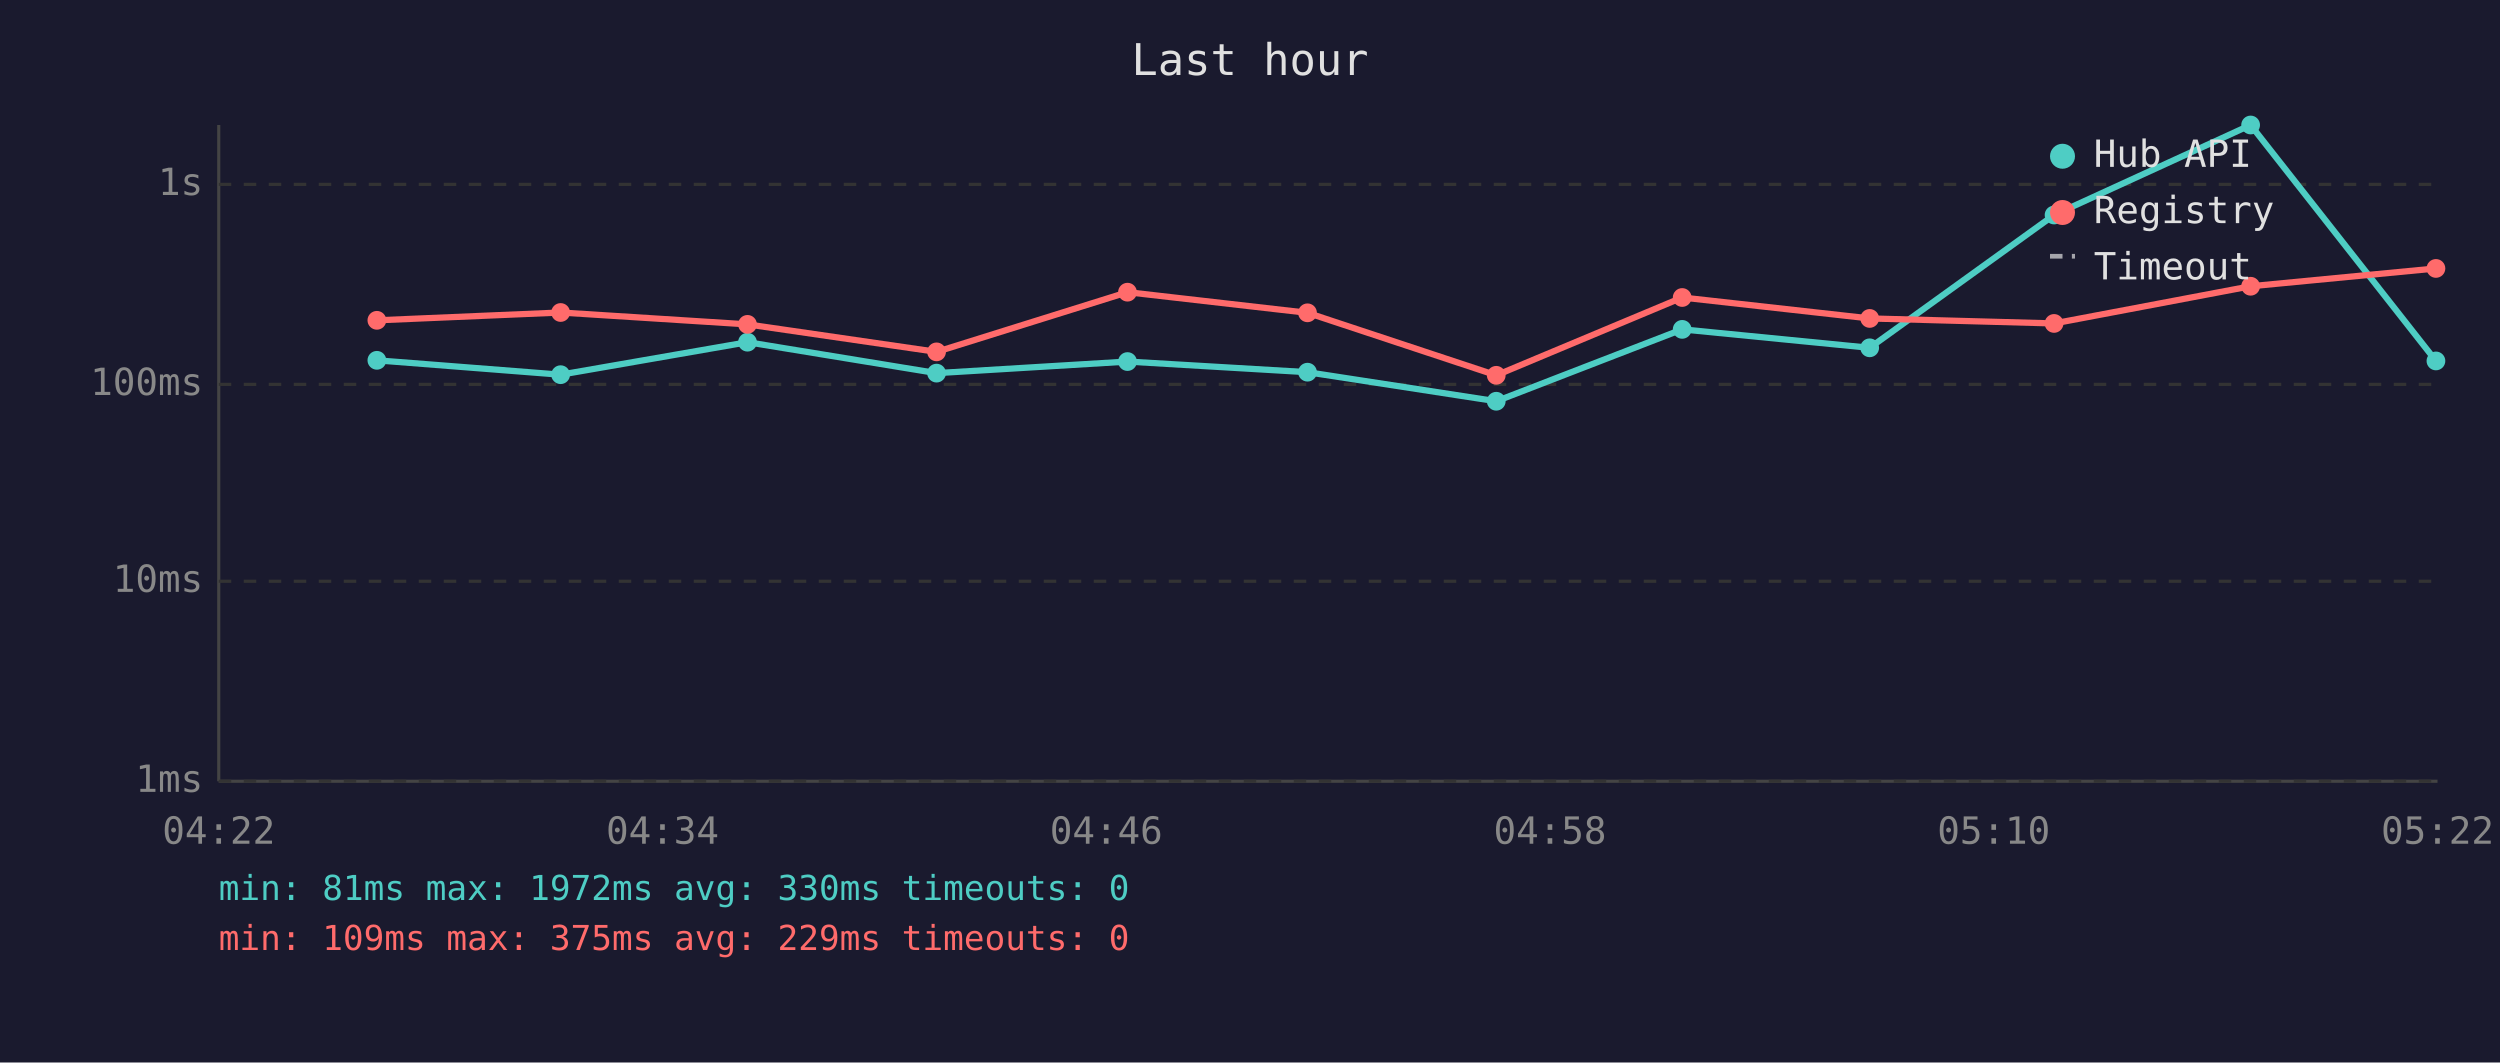
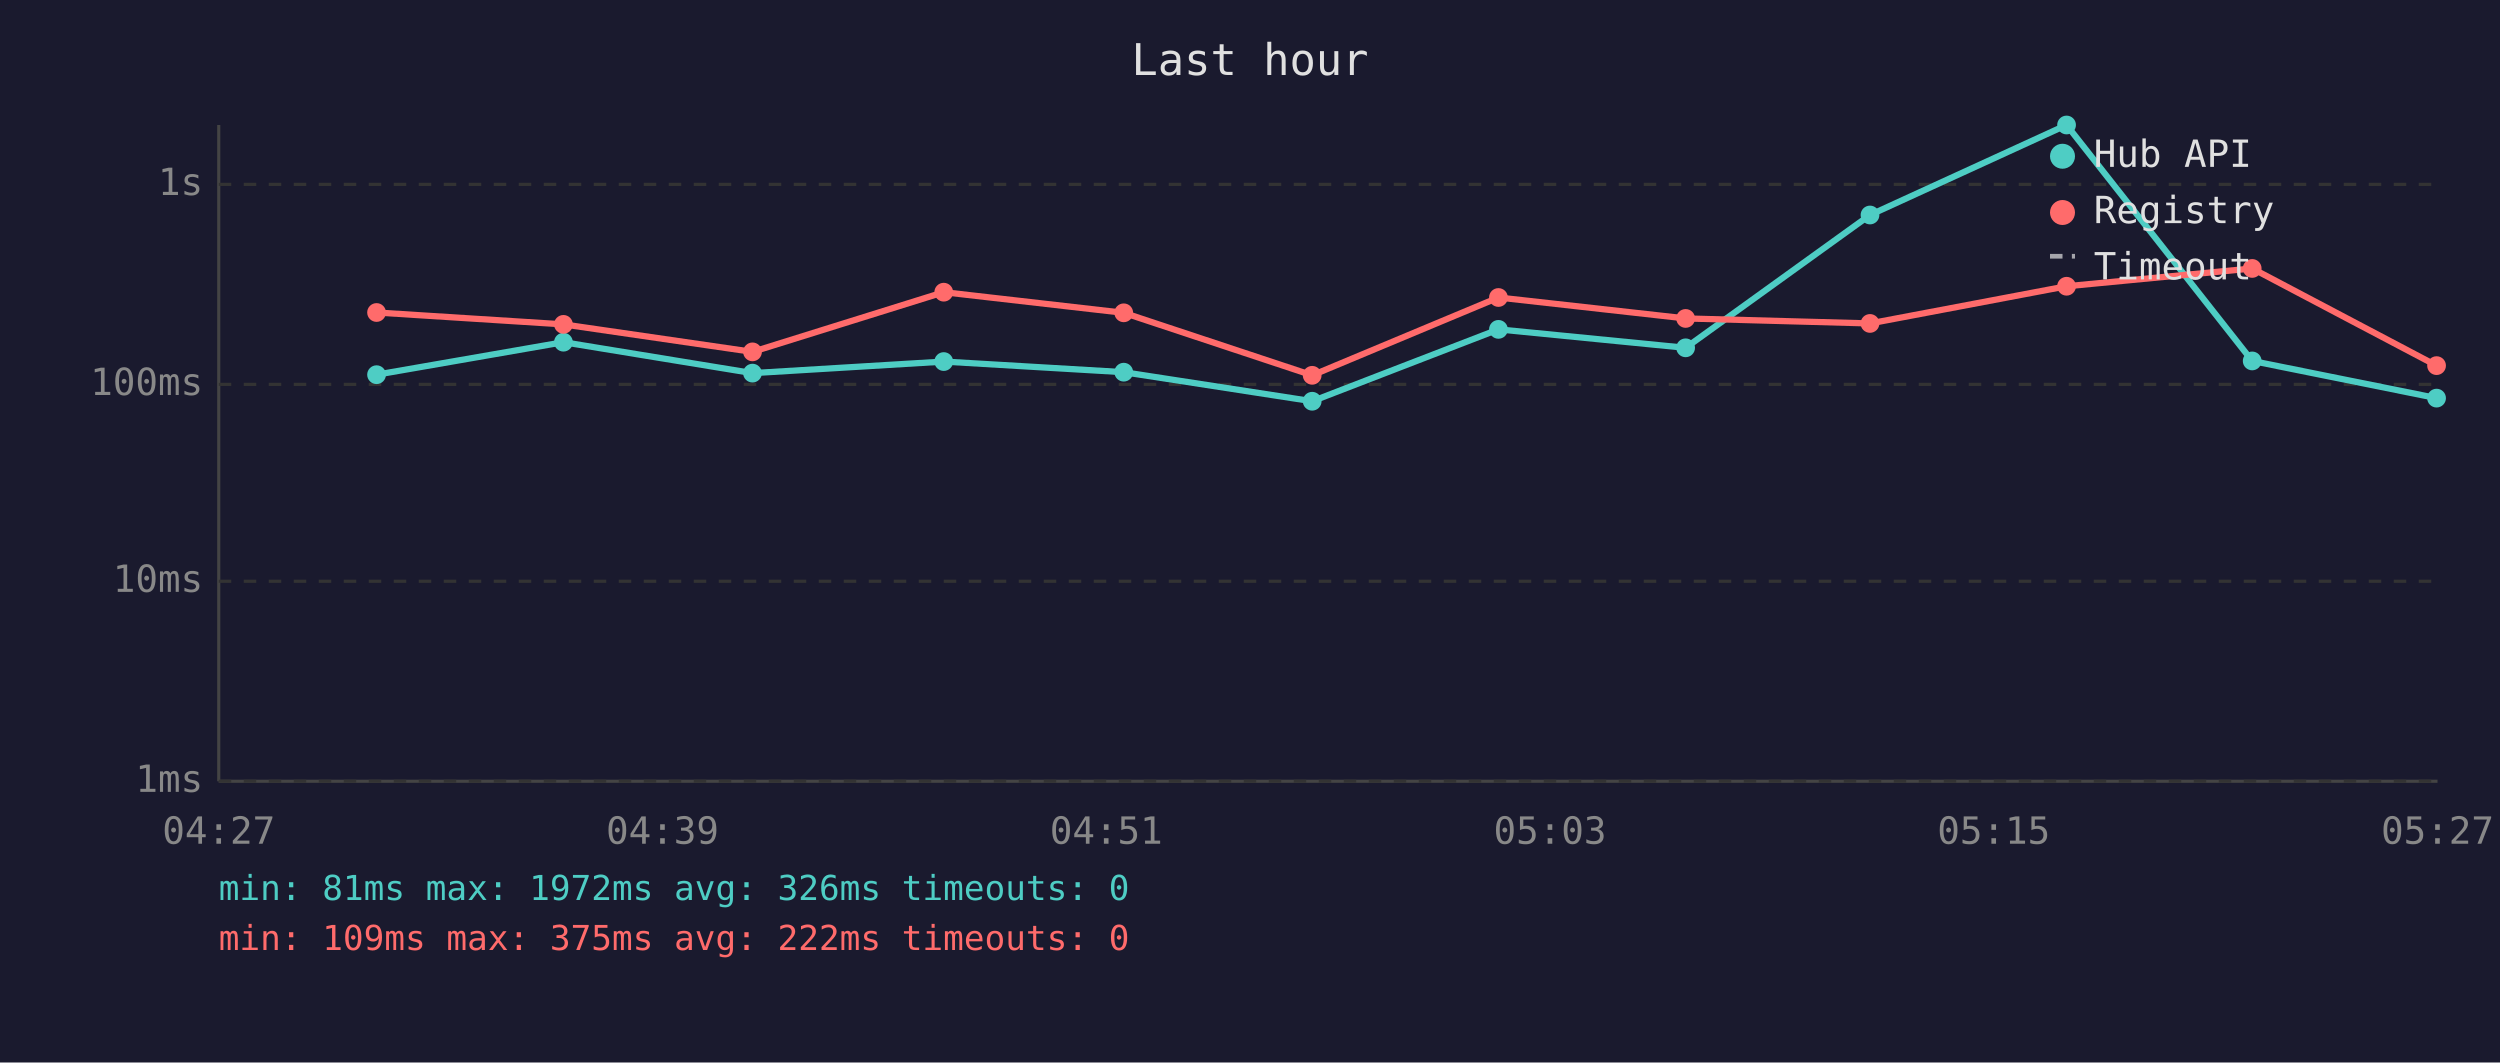
<svg xmlns="http://www.w3.org/2000/svg" viewBox="0 0 800 340" font-family="monospace" font-size="12">
  <rect width="800" height="340" fill="#1a1a2e" />
  <text x="400" y="24" fill="#e0e0e0" font-size="14" text-anchor="middle">Last hour</text>
  <line x1="70" y1="40" x2="70" y2="250" stroke="#444" stroke-width="1" />
  <line x1="70" y1="250" x2="780" y2="250" stroke="#444" stroke-width="1" />
  <line x1="70" y1="250" x2="780" y2="250" stroke="#333" stroke-width="1" stroke-dasharray="4" />
  <text x="65" y="250" fill="#888" text-anchor="end" dominant-baseline="middle">1ms</text>
  <line x1="70" y1="186" x2="780" y2="186" stroke="#333" stroke-width="1" stroke-dasharray="4" />
  <text x="65" y="186" fill="#888" text-anchor="end" dominant-baseline="middle">10ms</text>
  <line x1="70" y1="123" x2="780" y2="123" stroke="#333" stroke-width="1" stroke-dasharray="4" />
  <text x="65" y="123" fill="#888" text-anchor="end" dominant-baseline="middle">100ms</text>
  <line x1="70" y1="59" x2="780" y2="59" stroke="#333" stroke-width="1" stroke-dasharray="4" />
  <text x="65" y="59" fill="#888" text-anchor="end" dominant-baseline="middle">1s</text>
-   <text x="70" y="270" fill="#888" text-anchor="middle">04:22</text>
-   <text x="212" y="270" fill="#888" text-anchor="middle">04:34</text>
-   <text x="354" y="270" fill="#888" text-anchor="middle">04:46</text>
-   <text x="496" y="270" fill="#888" text-anchor="middle">04:58</text>
-   <text x="638" y="270" fill="#888" text-anchor="middle">05:10</text>
-   <text x="780" y="270" fill="#888" text-anchor="middle">05:22</text>
-   <polyline points="120.6,115.3 179.4,119.9 239.2,109.5 299.7,119.4 360.8,115.7 418.4,119.1 478.8,128.4 538.3,105.4 598.3,111.3 657.3,68.8 720.2,40.0 779.5,115.5" fill="none" stroke="#4ecdc4" stroke-width="2" opacity="1" />
-   <circle cx="120.6" cy="115.3" r="3" fill="#4ecdc4" />
-   <circle cx="179.4" cy="119.9" r="3" fill="#4ecdc4" />
-   <circle cx="239.2" cy="109.5" r="3" fill="#4ecdc4" />
-   <circle cx="299.7" cy="119.4" r="3" fill="#4ecdc4" />
-   <circle cx="360.8" cy="115.7" r="3" fill="#4ecdc4" />
-   <circle cx="418.4" cy="119.1" r="3" fill="#4ecdc4" />
-   <circle cx="478.8" cy="128.4" r="3" fill="#4ecdc4" />
-   <circle cx="538.3" cy="105.4" r="3" fill="#4ecdc4" />
-   <circle cx="598.3" cy="111.3" r="3" fill="#4ecdc4" />
-   <circle cx="657.3" cy="68.8" r="3" fill="#4ecdc4" />
-   <circle cx="720.2" cy="40.0" r="3" fill="#4ecdc4" />
-   <circle cx="779.5" cy="115.5" r="3" fill="#4ecdc4" />
-   <polyline points="120.6,102.5 179.4,100.0 239.2,103.8 299.7,112.6 360.8,93.5 418.4,100.1 478.8,120.1 538.3,95.2 598.3,101.9 657.3,103.5 720.2,91.6 779.5,85.9" fill="none" stroke="#ff6b6b" stroke-width="2" opacity="1" />
-   <circle cx="120.6" cy="102.5" r="3" fill="#ff6b6b" />
-   <circle cx="179.4" cy="100.0" r="3" fill="#ff6b6b" />
-   <circle cx="239.2" cy="103.8" r="3" fill="#ff6b6b" />
-   <circle cx="299.7" cy="112.6" r="3" fill="#ff6b6b" />
-   <circle cx="360.8" cy="93.5" r="3" fill="#ff6b6b" />
-   <circle cx="418.4" cy="100.1" r="3" fill="#ff6b6b" />
-   <circle cx="478.8" cy="120.1" r="3" fill="#ff6b6b" />
-   <circle cx="538.3" cy="95.2" r="3" fill="#ff6b6b" />
-   <circle cx="598.3" cy="101.9" r="3" fill="#ff6b6b" />
-   <circle cx="657.3" cy="103.5" r="3" fill="#ff6b6b" />
-   <circle cx="720.2" cy="91.6" r="3" fill="#ff6b6b" />
-   <circle cx="779.5" cy="85.9" r="3" fill="#ff6b6b" />
+   <text x="70" y="270" fill="#888" text-anchor="middle">04:27</text>
+   <text x="212" y="270" fill="#888" text-anchor="middle">04:39</text>
+   <text x="354" y="270" fill="#888" text-anchor="middle">04:51</text>
+   <text x="496" y="270" fill="#888" text-anchor="middle">05:03</text>
+   <text x="638" y="270" fill="#888" text-anchor="middle">05:15</text>
+   <text x="780" y="270" fill="#888" text-anchor="middle">05:27</text>
+   <polyline points="120.5,119.9 180.3,109.5 240.8,119.4 302.0,115.7 359.6,119.1 419.9,128.4 479.5,105.4 539.4,111.3 598.4,68.8 661.3,40.0 720.7,115.5 779.7,127.4" fill="none" stroke="#4ecdc4" stroke-width="2" opacity="1" />
+   <circle cx="120.5" cy="119.9" r="3" fill="#4ecdc4" />
+   <circle cx="180.3" cy="109.5" r="3" fill="#4ecdc4" />
+   <circle cx="240.8" cy="119.4" r="3" fill="#4ecdc4" />
+   <circle cx="302.0" cy="115.7" r="3" fill="#4ecdc4" />
+   <circle cx="359.6" cy="119.1" r="3" fill="#4ecdc4" />
+   <circle cx="419.9" cy="128.4" r="3" fill="#4ecdc4" />
+   <circle cx="479.5" cy="105.4" r="3" fill="#4ecdc4" />
+   <circle cx="539.4" cy="111.3" r="3" fill="#4ecdc4" />
+   <circle cx="598.4" cy="68.8" r="3" fill="#4ecdc4" />
+   <circle cx="661.3" cy="40.0" r="3" fill="#4ecdc4" />
+   <circle cx="720.7" cy="115.5" r="3" fill="#4ecdc4" />
+   <circle cx="779.7" cy="127.4" r="3" fill="#4ecdc4" />
+   <polyline points="120.5,100.0 180.3,103.8 240.8,112.6 302.0,93.5 359.6,100.1 419.9,120.1 479.5,95.2 539.4,101.9 598.4,103.5 661.3,91.6 720.7,85.9 779.7,117.0" fill="none" stroke="#ff6b6b" stroke-width="2" opacity="1" />
+   <circle cx="120.5" cy="100.0" r="3" fill="#ff6b6b" />
+   <circle cx="180.3" cy="103.8" r="3" fill="#ff6b6b" />
+   <circle cx="240.8" cy="112.6" r="3" fill="#ff6b6b" />
+   <circle cx="302.0" cy="93.5" r="3" fill="#ff6b6b" />
+   <circle cx="359.6" cy="100.1" r="3" fill="#ff6b6b" />
+   <circle cx="419.9" cy="120.1" r="3" fill="#ff6b6b" />
+   <circle cx="479.5" cy="95.2" r="3" fill="#ff6b6b" />
+   <circle cx="539.4" cy="101.9" r="3" fill="#ff6b6b" />
+   <circle cx="598.4" cy="103.5" r="3" fill="#ff6b6b" />
+   <circle cx="661.3" cy="91.6" r="3" fill="#ff6b6b" />
+   <circle cx="720.7" cy="85.9" r="3" fill="#ff6b6b" />
+   <circle cx="779.7" cy="117.0" r="3" fill="#ff6b6b" />
  <circle cx="660" cy="50" r="4" fill="#4ecdc4" />
  <text x="670" y="50" fill="#e0e0e0" dominant-baseline="middle">Hub API</text>
  <circle cx="660" cy="68" r="4" fill="#ff6b6b" />
  <text x="670" y="68" fill="#e0e0e0" dominant-baseline="middle">Registry</text>
  <line x1="656" y1="82" x2="664" y2="82" stroke="#e0e0e0" stroke-width="1.5" stroke-dasharray="4,3" opacity="0.7" />
  <text x="670" y="86" fill="#e0e0e0" dominant-baseline="middle">Timeout</text>
-   <text x="70" y="288" fill="#4ecdc4" font-size="11">min: 81ms  max: 1972ms  avg: 330ms  timeouts: 0</text>
-   <text x="70" y="304" fill="#ff6b6b" font-size="11">min: 109ms  max: 375ms  avg: 229ms  timeouts: 0</text>
+   <text x="70" y="288" fill="#4ecdc4" font-size="11">min: 81ms  max: 1972ms  avg: 326ms  timeouts: 0</text>
+   <text x="70" y="304" fill="#ff6b6b" font-size="11">min: 109ms  max: 375ms  avg: 222ms  timeouts: 0</text>
</svg>
